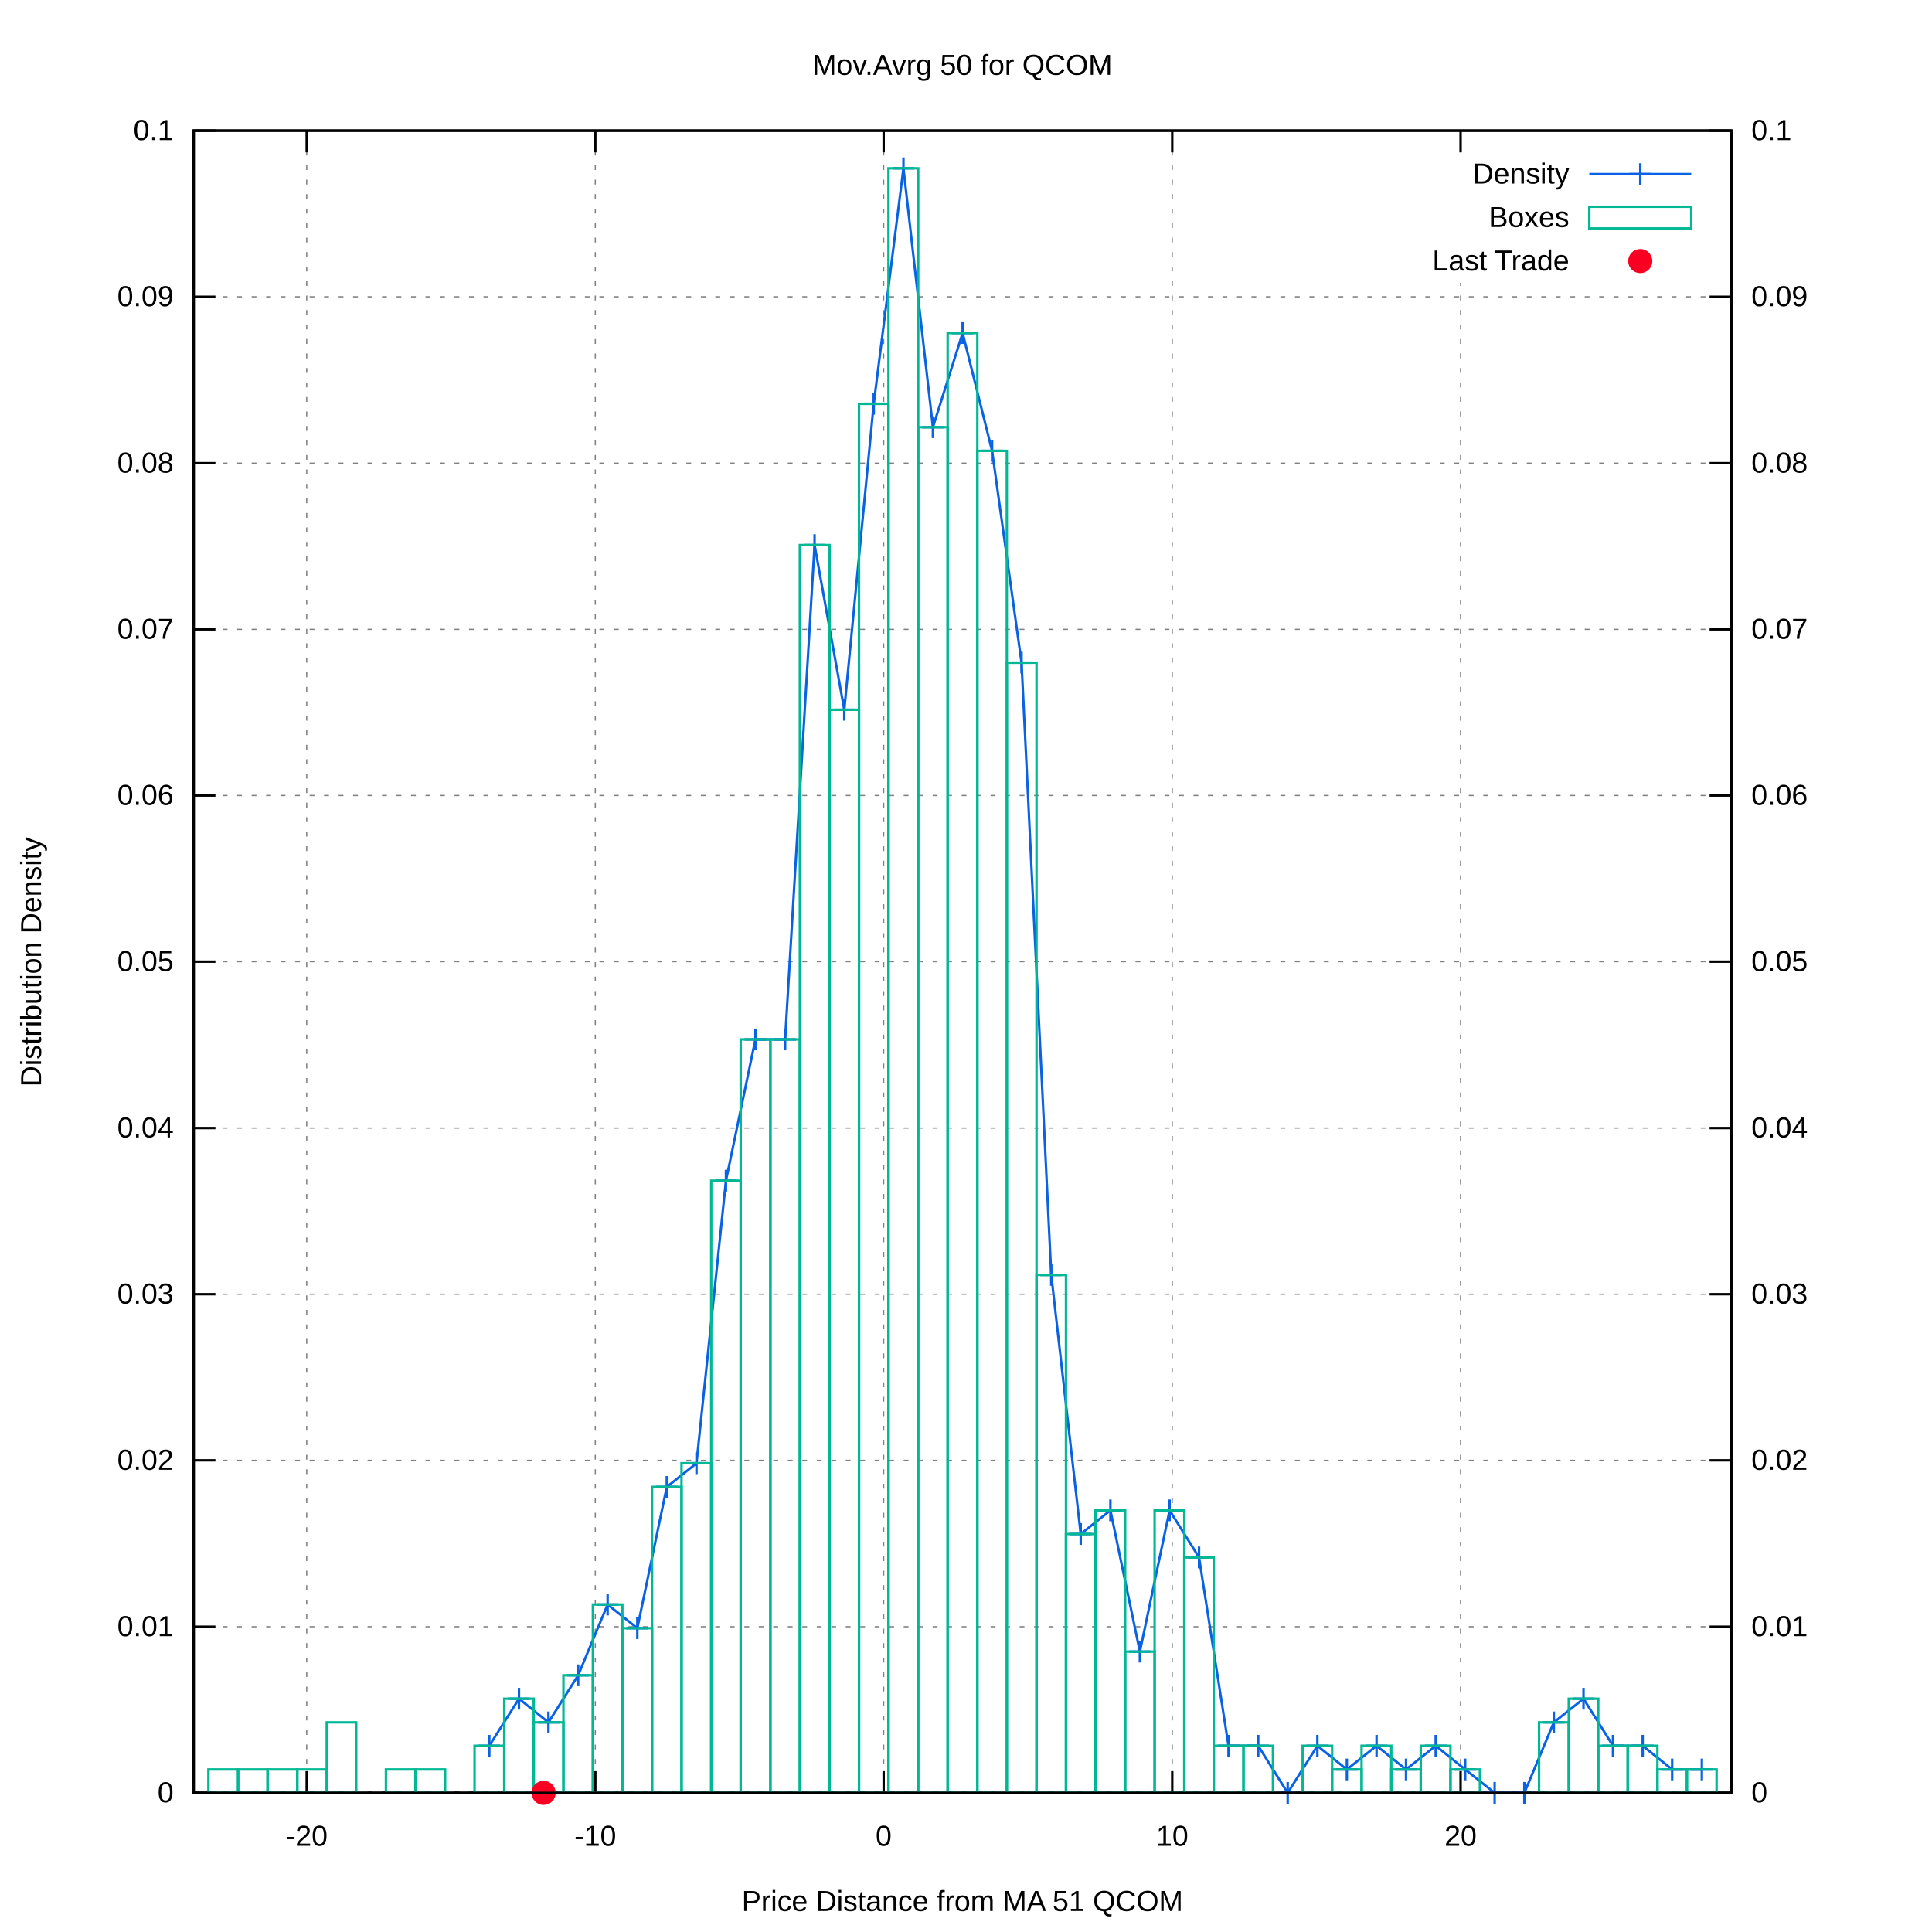
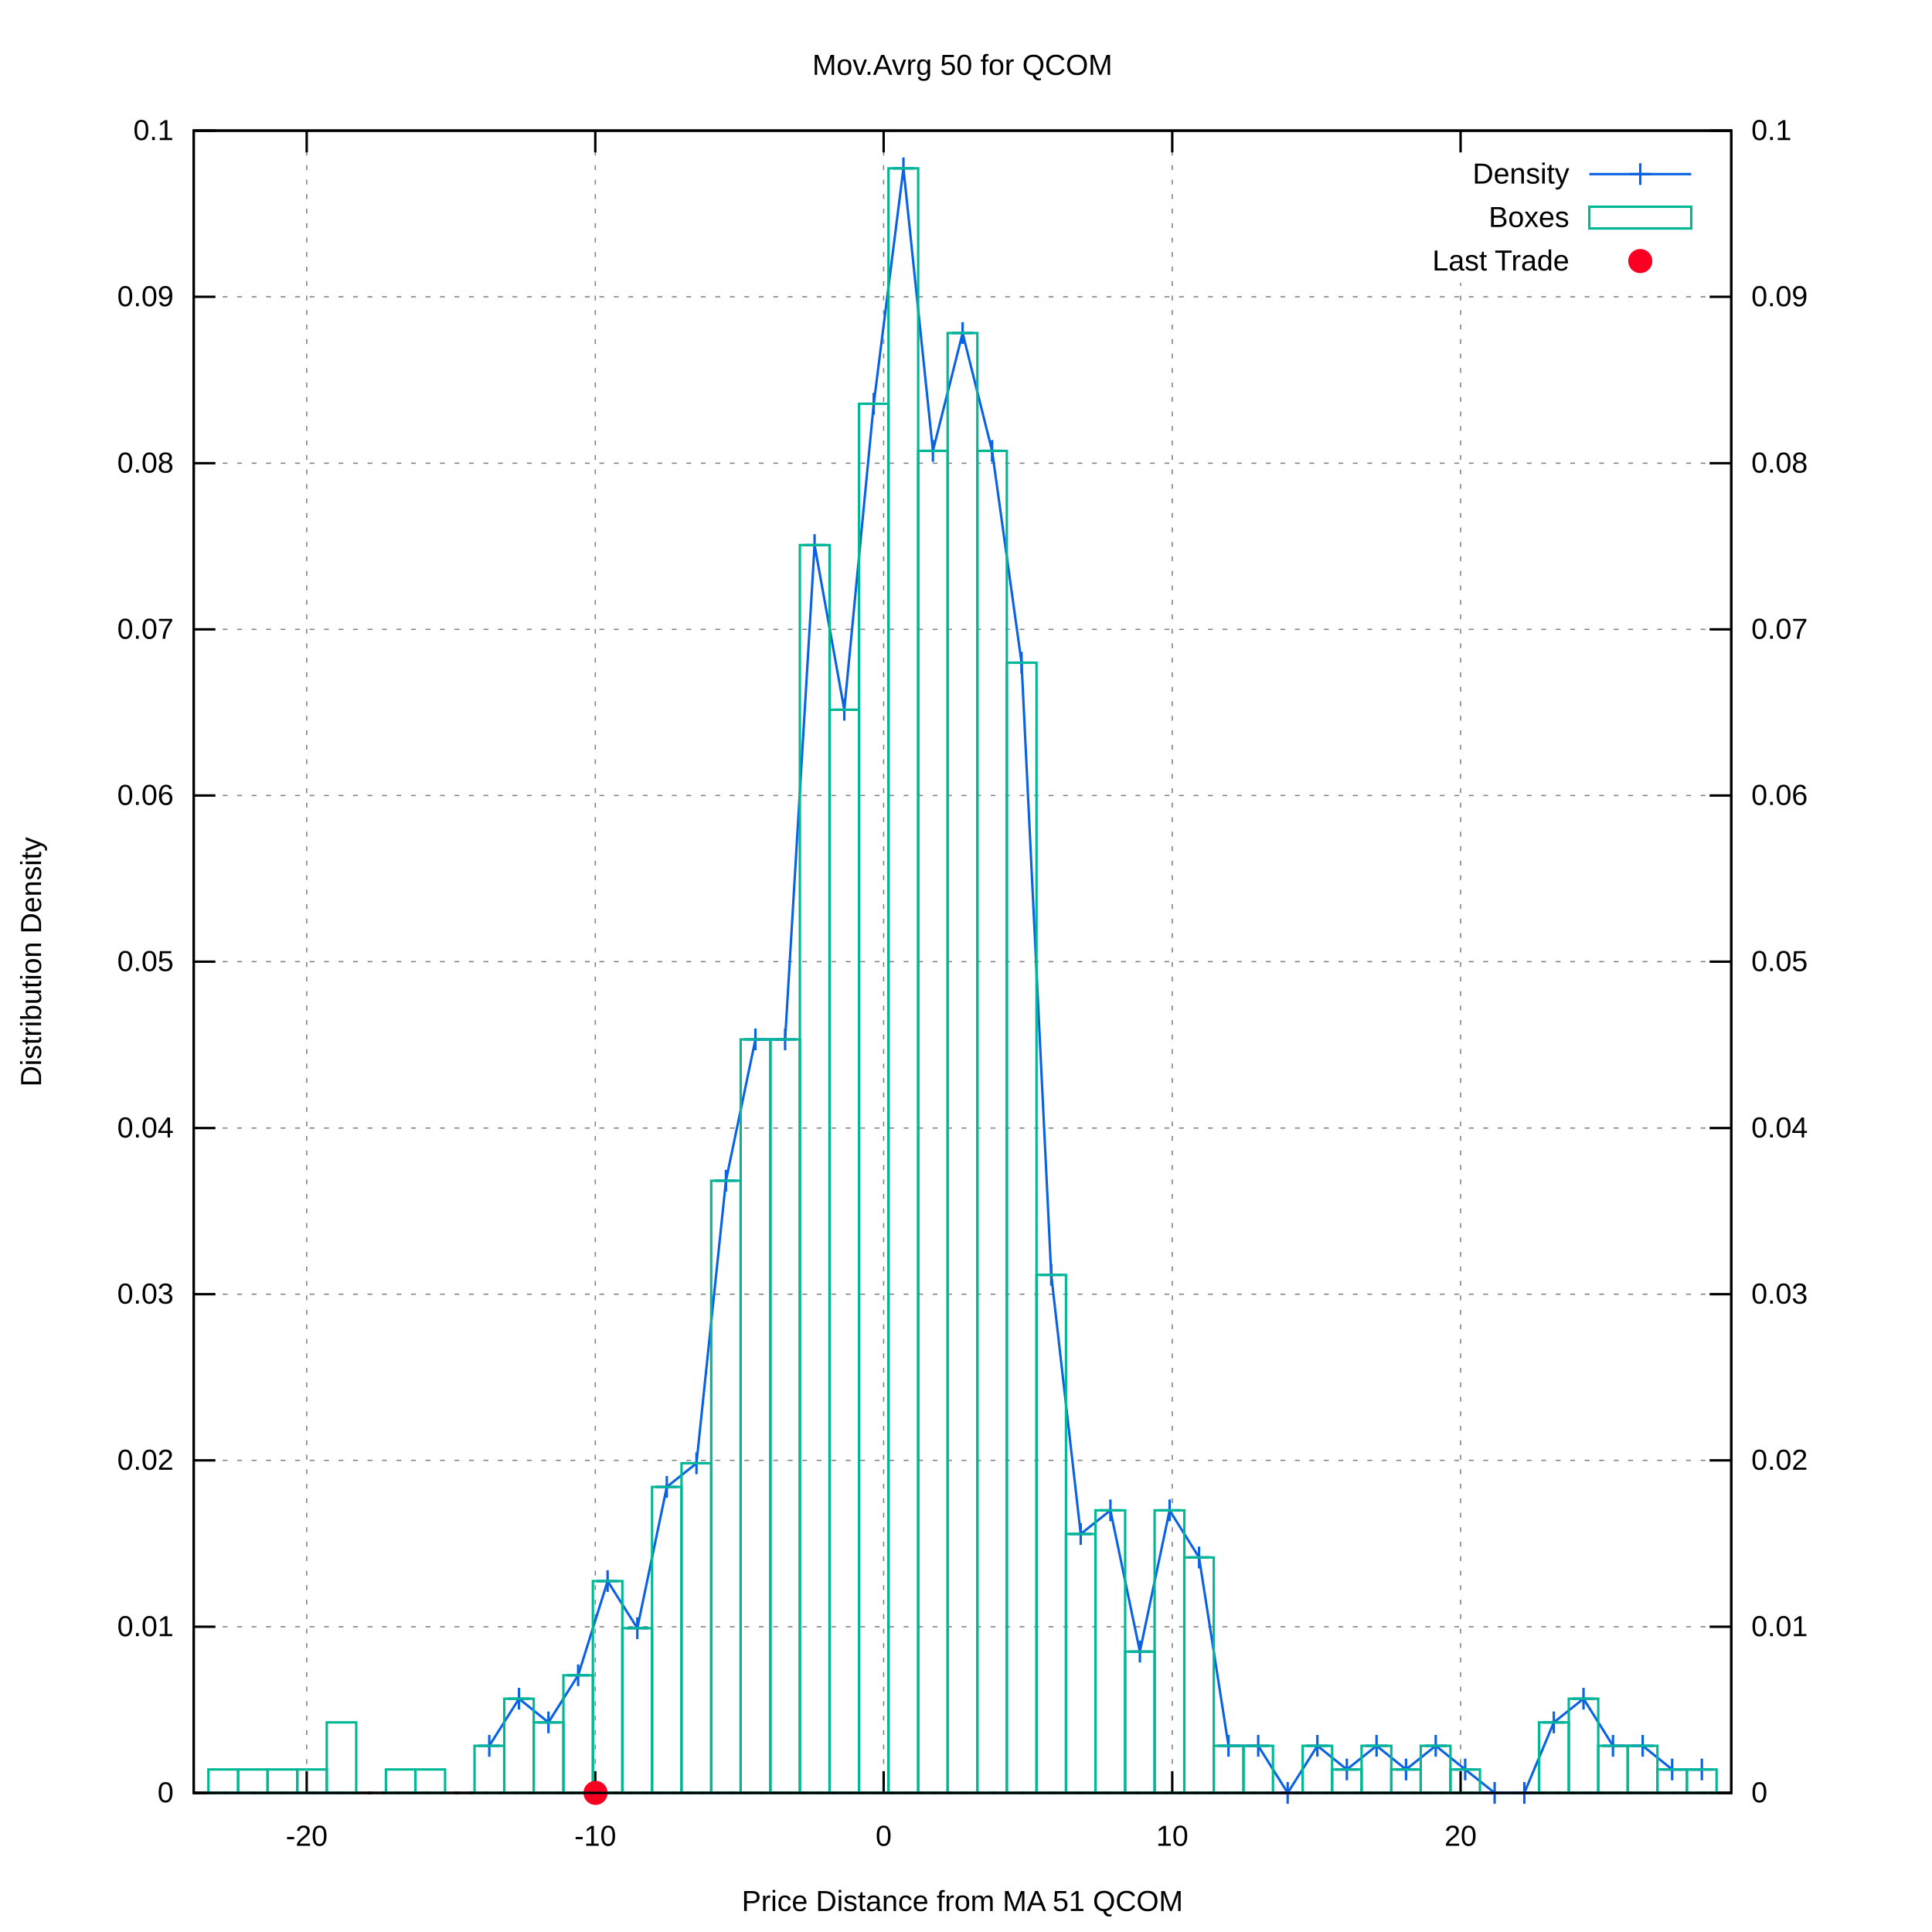
<svg xmlns="http://www.w3.org/2000/svg" xmlns:xlink="http://www.w3.org/1999/xlink" viewBox="0 0 800 800">
  <g id="gnuplot_canvas">
    <rect x="0" y="0" width="800" height="800" fill="#ffffff" />
    <defs>
      <circle id="gpDot" r="0.5" stroke-width="0.5" />
      <path id="gpPt0" stroke-width="0.222" stroke="currentColor" d="M-1,0 h2 M0,-1 v2" />
      <path id="gpPt1" stroke-width="0.222" stroke="currentColor" d="M-1,-1 L1,1 M1,-1 L-1,1" />
      <path id="gpPt2" stroke-width="0.222" stroke="currentColor" d="M-1,0 L1,0 M0,-1 L0,1 M-1,-1 L1,1 M-1,1 L1,-1" />
      <rect id="gpPt3" stroke-width="0.222" stroke="currentColor" x="-1" y="-1" width="2" height="2" />
      <rect id="gpPt4" stroke-width="0.222" stroke="currentColor" fill="currentColor" x="-1" y="-1" width="2" height="2" />
      <circle id="gpPt5" stroke-width="0.222" stroke="currentColor" cx="0" cy="0" r="1" />
      <use xlink:href="#gpPt5" id="gpPt6" fill="currentColor" stroke="none" />
      <path id="gpPt7" stroke-width="0.222" stroke="currentColor" d="M0,-1.33 L-1.33,0.67 L1.33,0.67 z" />
      <use xlink:href="#gpPt7" id="gpPt8" fill="currentColor" stroke="none" />
      <use xlink:href="#gpPt7" id="gpPt9" stroke="currentColor" transform="rotate(180)" />
      <use xlink:href="#gpPt9" id="gpPt10" fill="currentColor" stroke="none" />
      <use xlink:href="#gpPt3" id="gpPt11" stroke="currentColor" transform="rotate(45)" />
      <use xlink:href="#gpPt11" id="gpPt12" fill="currentColor" stroke="none" />
      <path id="gpPt13" stroke-width="0.222" stroke="currentColor" d="M0,1.330 L1.265,0.411 L0.782,-1.067 L-0.782,-1.076 L-1.265,0.411 z" />
      <use xlink:href="#gpPt13" id="gpPt14" fill="currentColor" stroke="none" />
      <filter id="textbox" filterUnits="objectBoundingBox" x="0" y="0" height="1" width="1">
        <feFlood flood-color="#FFFFFF" flood-opacity="1" result="bgnd" />
        <feComposite in="SourceGraphic" in2="bgnd" operator="atop" />
      </filter>
      <filter id="greybox" filterUnits="objectBoundingBox" x="0" y="0" height="1" width="1">
        <feFlood flood-color="lightgrey" flood-opacity="1" result="grey" />
        <feComposite in="SourceGraphic" in2="grey" operator="atop" />
      </filter>
    </defs>
    <g fill="none" color="#FFFFFF" stroke="black" stroke-width="1.00" stroke-linecap="butt" stroke-linejoin="miter">
</g>
    <g fill="none" color="black" stroke="currentColor" stroke-width="1.00" stroke-linecap="butt" stroke-linejoin="miter">
</g>
    <g fill="none" color="black" stroke="black" stroke-width="0.50" stroke-linecap="butt" stroke-linejoin="miter">
</g>
    <g fill="none" color="gray" stroke="currentColor" stroke-width="0.50" stroke-linecap="butt" stroke-linejoin="miter">
      <path stroke="gray" stroke-dasharray="2,4" class="gridline" d="M80.2,742.4 L716.9,742.4  " />
    </g>
    <g fill="none" color="gray" stroke="gray" stroke-width="1.00" stroke-linecap="butt" stroke-linejoin="miter">
</g>
    <g fill="none" color="black" stroke="currentColor" stroke-width="1.00" stroke-linecap="butt" stroke-linejoin="miter">
      <path stroke="black" d="M80.2,742.4 L89.2,742.4  " />
      <g transform="translate(71.9,746.3)" stroke="none" fill="black" font-family="arial" font-size="12.00" text-anchor="end">
        <text>
          <tspan font-family="arial"> 0</tspan>
        </text>
      </g>
    </g>
    <g fill="none" color="black" stroke="currentColor" stroke-width="1.00" stroke-linecap="butt" stroke-linejoin="miter">
</g>
    <g fill="none" color="black" stroke="black" stroke-width="0.50" stroke-linecap="butt" stroke-linejoin="miter">
</g>
    <g fill="none" color="gray" stroke="currentColor" stroke-width="0.50" stroke-linecap="butt" stroke-linejoin="miter">
      <path stroke="gray" stroke-dasharray="2,4" class="gridline" d="M80.2,673.6 L716.9,673.6  " />
    </g>
    <g fill="none" color="gray" stroke="gray" stroke-width="1.00" stroke-linecap="butt" stroke-linejoin="miter">
</g>
    <g fill="none" color="black" stroke="currentColor" stroke-width="1.00" stroke-linecap="butt" stroke-linejoin="miter">
      <path stroke="black" d="M80.2,673.6 L89.2,673.6  " />
      <g transform="translate(71.9,677.5)" stroke="none" fill="black" font-family="arial" font-size="12.00" text-anchor="end">
        <text>
          <tspan font-family="arial"> 0.01</tspan>
        </text>
      </g>
    </g>
    <g fill="none" color="black" stroke="currentColor" stroke-width="1.00" stroke-linecap="butt" stroke-linejoin="miter">
</g>
    <g fill="none" color="black" stroke="black" stroke-width="0.50" stroke-linecap="butt" stroke-linejoin="miter">
</g>
    <g fill="none" color="gray" stroke="currentColor" stroke-width="0.50" stroke-linecap="butt" stroke-linejoin="miter">
      <path stroke="gray" stroke-dasharray="2,4" class="gridline" d="M80.2,604.7 L716.9,604.7  " />
    </g>
    <g fill="none" color="gray" stroke="gray" stroke-width="1.00" stroke-linecap="butt" stroke-linejoin="miter">
</g>
    <g fill="none" color="black" stroke="currentColor" stroke-width="1.00" stroke-linecap="butt" stroke-linejoin="miter">
      <path stroke="black" d="M80.2,604.7 L89.2,604.7  " />
      <g transform="translate(71.9,608.6)" stroke="none" fill="black" font-family="arial" font-size="12.00" text-anchor="end">
        <text>
          <tspan font-family="arial"> 0.02</tspan>
        </text>
      </g>
    </g>
    <g fill="none" color="black" stroke="currentColor" stroke-width="1.00" stroke-linecap="butt" stroke-linejoin="miter">
</g>
    <g fill="none" color="black" stroke="black" stroke-width="0.50" stroke-linecap="butt" stroke-linejoin="miter">
</g>
    <g fill="none" color="gray" stroke="currentColor" stroke-width="0.50" stroke-linecap="butt" stroke-linejoin="miter">
      <path stroke="gray" stroke-dasharray="2,4" class="gridline" d="M80.2,535.9 L716.9,535.9  " />
    </g>
    <g fill="none" color="gray" stroke="gray" stroke-width="1.00" stroke-linecap="butt" stroke-linejoin="miter">
</g>
    <g fill="none" color="black" stroke="currentColor" stroke-width="1.00" stroke-linecap="butt" stroke-linejoin="miter">
      <path stroke="black" d="M80.2,535.9 L89.2,535.9  " />
      <g transform="translate(71.9,539.8)" stroke="none" fill="black" font-family="arial" font-size="12.00" text-anchor="end">
        <text>
          <tspan font-family="arial"> 0.03</tspan>
        </text>
      </g>
    </g>
    <g fill="none" color="black" stroke="currentColor" stroke-width="1.00" stroke-linecap="butt" stroke-linejoin="miter">
</g>
    <g fill="none" color="black" stroke="black" stroke-width="0.50" stroke-linecap="butt" stroke-linejoin="miter">
</g>
    <g fill="none" color="gray" stroke="currentColor" stroke-width="0.50" stroke-linecap="butt" stroke-linejoin="miter">
      <path stroke="gray" stroke-dasharray="2,4" class="gridline" d="M80.2,467.1 L716.9,467.1  " />
    </g>
    <g fill="none" color="gray" stroke="gray" stroke-width="1.00" stroke-linecap="butt" stroke-linejoin="miter">
</g>
    <g fill="none" color="black" stroke="currentColor" stroke-width="1.00" stroke-linecap="butt" stroke-linejoin="miter">
      <path stroke="black" d="M80.2,467.1 L89.2,467.1  " />
      <g transform="translate(71.9,471.0)" stroke="none" fill="black" font-family="arial" font-size="12.00" text-anchor="end">
        <text>
          <tspan font-family="arial"> 0.04</tspan>
        </text>
      </g>
    </g>
    <g fill="none" color="black" stroke="currentColor" stroke-width="1.00" stroke-linecap="butt" stroke-linejoin="miter">
</g>
    <g fill="none" color="black" stroke="black" stroke-width="0.50" stroke-linecap="butt" stroke-linejoin="miter">
</g>
    <g fill="none" color="gray" stroke="currentColor" stroke-width="0.50" stroke-linecap="butt" stroke-linejoin="miter">
      <path stroke="gray" stroke-dasharray="2,4" class="gridline" d="M80.2,398.2 L716.9,398.2  " />
    </g>
    <g fill="none" color="gray" stroke="gray" stroke-width="1.00" stroke-linecap="butt" stroke-linejoin="miter">
</g>
    <g fill="none" color="black" stroke="currentColor" stroke-width="1.00" stroke-linecap="butt" stroke-linejoin="miter">
      <path stroke="black" d="M80.2,398.2 L89.2,398.2  " />
      <g transform="translate(71.9,402.1)" stroke="none" fill="black" font-family="arial" font-size="12.00" text-anchor="end">
        <text>
          <tspan font-family="arial"> 0.05</tspan>
        </text>
      </g>
    </g>
    <g fill="none" color="black" stroke="currentColor" stroke-width="1.00" stroke-linecap="butt" stroke-linejoin="miter">
</g>
    <g fill="none" color="black" stroke="black" stroke-width="0.50" stroke-linecap="butt" stroke-linejoin="miter">
</g>
    <g fill="none" color="gray" stroke="currentColor" stroke-width="0.50" stroke-linecap="butt" stroke-linejoin="miter">
      <path stroke="gray" stroke-dasharray="2,4" class="gridline" d="M80.2,329.4 L716.9,329.4  " />
    </g>
    <g fill="none" color="gray" stroke="gray" stroke-width="1.00" stroke-linecap="butt" stroke-linejoin="miter">
</g>
    <g fill="none" color="black" stroke="currentColor" stroke-width="1.00" stroke-linecap="butt" stroke-linejoin="miter">
      <path stroke="black" d="M80.2,329.4 L89.2,329.4  " />
      <g transform="translate(71.9,333.3)" stroke="none" fill="black" font-family="arial" font-size="12.00" text-anchor="end">
        <text>
          <tspan font-family="arial"> 0.06</tspan>
        </text>
      </g>
    </g>
    <g fill="none" color="black" stroke="currentColor" stroke-width="1.00" stroke-linecap="butt" stroke-linejoin="miter">
</g>
    <g fill="none" color="black" stroke="black" stroke-width="0.50" stroke-linecap="butt" stroke-linejoin="miter">
</g>
    <g fill="none" color="gray" stroke="currentColor" stroke-width="0.50" stroke-linecap="butt" stroke-linejoin="miter">
      <path stroke="gray" stroke-dasharray="2,4" class="gridline" d="M80.2,260.6 L716.9,260.6  " />
    </g>
    <g fill="none" color="gray" stroke="gray" stroke-width="1.00" stroke-linecap="butt" stroke-linejoin="miter">
</g>
    <g fill="none" color="black" stroke="currentColor" stroke-width="1.00" stroke-linecap="butt" stroke-linejoin="miter">
      <path stroke="black" d="M80.2,260.6 L89.2,260.6  " />
      <g transform="translate(71.9,264.5)" stroke="none" fill="black" font-family="arial" font-size="12.00" text-anchor="end">
        <text>
          <tspan font-family="arial"> 0.07</tspan>
        </text>
      </g>
    </g>
    <g fill="none" color="black" stroke="currentColor" stroke-width="1.00" stroke-linecap="butt" stroke-linejoin="miter">
</g>
    <g fill="none" color="black" stroke="black" stroke-width="0.50" stroke-linecap="butt" stroke-linejoin="miter">
</g>
    <g fill="none" color="gray" stroke="currentColor" stroke-width="0.50" stroke-linecap="butt" stroke-linejoin="miter">
      <path stroke="gray" stroke-dasharray="2,4" class="gridline" d="M80.2,191.8 L716.9,191.8  " />
    </g>
    <g fill="none" color="gray" stroke="gray" stroke-width="1.00" stroke-linecap="butt" stroke-linejoin="miter">
</g>
    <g fill="none" color="black" stroke="currentColor" stroke-width="1.00" stroke-linecap="butt" stroke-linejoin="miter">
      <path stroke="black" d="M80.2,191.8 L89.2,191.8  " />
      <g transform="translate(71.9,195.7)" stroke="none" fill="black" font-family="arial" font-size="12.00" text-anchor="end">
        <text>
          <tspan font-family="arial"> 0.08</tspan>
        </text>
      </g>
    </g>
    <g fill="none" color="black" stroke="currentColor" stroke-width="1.00" stroke-linecap="butt" stroke-linejoin="miter">
</g>
    <g fill="none" color="black" stroke="black" stroke-width="0.50" stroke-linecap="butt" stroke-linejoin="miter">
</g>
    <g fill="none" color="gray" stroke="currentColor" stroke-width="0.50" stroke-linecap="butt" stroke-linejoin="miter">
      <path stroke="gray" stroke-dasharray="2,4" class="gridline" d="M80.2,122.9 L716.9,122.9  " />
    </g>
    <g fill="none" color="gray" stroke="gray" stroke-width="1.00" stroke-linecap="butt" stroke-linejoin="miter">
</g>
    <g fill="none" color="black" stroke="currentColor" stroke-width="1.00" stroke-linecap="butt" stroke-linejoin="miter">
      <path stroke="black" d="M80.2,122.9 L89.2,122.9  " />
      <g transform="translate(71.9,126.8)" stroke="none" fill="black" font-family="arial" font-size="12.00" text-anchor="end">
        <text>
          <tspan font-family="arial"> 0.09</tspan>
        </text>
      </g>
    </g>
    <g fill="none" color="black" stroke="currentColor" stroke-width="1.00" stroke-linecap="butt" stroke-linejoin="miter">
</g>
    <g fill="none" color="black" stroke="black" stroke-width="0.50" stroke-linecap="butt" stroke-linejoin="miter">
</g>
    <g fill="none" color="gray" stroke="currentColor" stroke-width="0.50" stroke-linecap="butt" stroke-linejoin="miter">
      <path stroke="gray" stroke-dasharray="2,4" class="gridline" d="M80.2,54.1 L716.9,54.1  " />
    </g>
    <g fill="none" color="gray" stroke="gray" stroke-width="1.00" stroke-linecap="butt" stroke-linejoin="miter">
</g>
    <g fill="none" color="black" stroke="currentColor" stroke-width="1.00" stroke-linecap="butt" stroke-linejoin="miter">
      <path stroke="black" d="M80.2,54.1 L89.2,54.1  " />
      <g transform="translate(71.9,58.0)" stroke="none" fill="black" font-family="arial" font-size="12.00" text-anchor="end">
        <text>
          <tspan font-family="arial"> 0.1</tspan>
        </text>
      </g>
    </g>
    <g fill="none" color="black" stroke="currentColor" stroke-width="1.00" stroke-linecap="butt" stroke-linejoin="miter">
</g>
    <g fill="none" color="black" stroke="black" stroke-width="0.50" stroke-linecap="butt" stroke-linejoin="miter">
</g>
    <g fill="none" color="gray" stroke="currentColor" stroke-width="0.50" stroke-linecap="butt" stroke-linejoin="miter">
      <path stroke="gray" stroke-dasharray="2,4" class="gridline" d="M127.0,742.4 L127.0,54.1  " />
    </g>
    <g fill="none" color="gray" stroke="gray" stroke-width="1.00" stroke-linecap="butt" stroke-linejoin="miter">
</g>
    <g fill="none" color="black" stroke="currentColor" stroke-width="1.00" stroke-linecap="butt" stroke-linejoin="miter">
      <path stroke="black" d="M127.0,742.4 L127.0,733.4 M127.0,54.1 L127.0,63.1  " />
      <g transform="translate(127.0,764.3)" stroke="none" fill="black" font-family="arial" font-size="12.00" text-anchor="middle">
        <text>
          <tspan font-family="arial">-20</tspan>
        </text>
      </g>
    </g>
    <g fill="none" color="black" stroke="currentColor" stroke-width="1.00" stroke-linecap="butt" stroke-linejoin="miter">
</g>
    <g fill="none" color="black" stroke="black" stroke-width="0.50" stroke-linecap="butt" stroke-linejoin="miter">
</g>
    <g fill="none" color="gray" stroke="currentColor" stroke-width="0.50" stroke-linecap="butt" stroke-linejoin="miter">
      <path stroke="gray" stroke-dasharray="2,4" class="gridline" d="M246.5,742.4 L246.5,54.1  " />
    </g>
    <g fill="none" color="gray" stroke="gray" stroke-width="1.00" stroke-linecap="butt" stroke-linejoin="miter">
</g>
    <g fill="none" color="black" stroke="currentColor" stroke-width="1.00" stroke-linecap="butt" stroke-linejoin="miter">
      <path stroke="black" d="M246.5,742.4 L246.5,733.4 M246.5,54.1 L246.5,63.1  " />
      <g transform="translate(246.5,764.3)" stroke="none" fill="black" font-family="arial" font-size="12.00" text-anchor="middle">
        <text>
          <tspan font-family="arial">-10</tspan>
        </text>
      </g>
    </g>
    <g fill="none" color="black" stroke="currentColor" stroke-width="1.00" stroke-linecap="butt" stroke-linejoin="miter">
</g>
    <g fill="none" color="black" stroke="black" stroke-width="0.50" stroke-linecap="butt" stroke-linejoin="miter">
</g>
    <g fill="none" color="gray" stroke="currentColor" stroke-width="0.50" stroke-linecap="butt" stroke-linejoin="miter">
      <path stroke="gray" stroke-dasharray="2,4" class="gridline" d="M365.9,742.4 L365.9,54.1  " />
    </g>
    <g fill="none" color="gray" stroke="gray" stroke-width="1.00" stroke-linecap="butt" stroke-linejoin="miter">
</g>
    <g fill="none" color="black" stroke="currentColor" stroke-width="1.00" stroke-linecap="butt" stroke-linejoin="miter">
      <path stroke="black" d="M365.9,742.4 L365.9,733.4 M365.9,54.1 L365.9,63.1  " />
      <g transform="translate(365.9,764.3)" stroke="none" fill="black" font-family="arial" font-size="12.00" text-anchor="middle">
        <text>
          <tspan font-family="arial"> 0</tspan>
        </text>
      </g>
    </g>
    <g fill="none" color="black" stroke="currentColor" stroke-width="1.00" stroke-linecap="butt" stroke-linejoin="miter">
</g>
    <g fill="none" color="black" stroke="black" stroke-width="0.50" stroke-linecap="butt" stroke-linejoin="miter">
</g>
    <g fill="none" color="gray" stroke="currentColor" stroke-width="0.50" stroke-linecap="butt" stroke-linejoin="miter">
      <path stroke="gray" stroke-dasharray="2,4" class="gridline" d="M485.4,742.4 L485.4,54.1  " />
    </g>
    <g fill="none" color="gray" stroke="gray" stroke-width="1.00" stroke-linecap="butt" stroke-linejoin="miter">
</g>
    <g fill="none" color="black" stroke="currentColor" stroke-width="1.00" stroke-linecap="butt" stroke-linejoin="miter">
      <path stroke="black" d="M485.4,742.4 L485.4,733.4 M485.4,54.1 L485.4,63.1  " />
      <g transform="translate(485.4,764.3)" stroke="none" fill="black" font-family="arial" font-size="12.00" text-anchor="middle">
        <text>
          <tspan font-family="arial"> 10</tspan>
        </text>
      </g>
    </g>
    <g fill="none" color="black" stroke="currentColor" stroke-width="1.00" stroke-linecap="butt" stroke-linejoin="miter">
</g>
    <g fill="none" color="black" stroke="black" stroke-width="0.50" stroke-linecap="butt" stroke-linejoin="miter">
</g>
    <g fill="none" color="gray" stroke="currentColor" stroke-width="0.50" stroke-linecap="butt" stroke-linejoin="miter">
      <path stroke="gray" stroke-dasharray="2,4" class="gridline" d="M604.8,742.4 L604.8,117.1 M604.8,63.1 L604.8,54.1  " />
    </g>
    <g fill="none" color="gray" stroke="gray" stroke-width="1.00" stroke-linecap="butt" stroke-linejoin="miter">
</g>
    <g fill="none" color="black" stroke="currentColor" stroke-width="1.00" stroke-linecap="butt" stroke-linejoin="miter">
      <path stroke="black" d="M604.8,742.4 L604.8,733.4 M604.8,54.1 L604.8,63.1  " />
      <g transform="translate(604.8,764.3)" stroke="none" fill="black" font-family="arial" font-size="12.00" text-anchor="middle">
        <text>
          <tspan font-family="arial"> 20</tspan>
        </text>
      </g>
    </g>
    <g fill="none" color="black" stroke="currentColor" stroke-width="1.00" stroke-linecap="butt" stroke-linejoin="miter">
      <path stroke="black" d="M716.9,742.4 L707.9,742.4  " />
      <g transform="translate(725.2,746.3)" stroke="none" fill="black" font-family="arial" font-size="12.00" text-anchor="start">
        <text>
          <tspan font-family="arial"> 0</tspan>
        </text>
      </g>
    </g>
    <g fill="none" color="black" stroke="currentColor" stroke-width="1.00" stroke-linecap="butt" stroke-linejoin="miter">
      <path stroke="black" d="M716.9,673.6 L707.9,673.6  " />
      <g transform="translate(725.2,677.5)" stroke="none" fill="black" font-family="arial" font-size="12.00" text-anchor="start">
        <text>
          <tspan font-family="arial"> 0.01</tspan>
        </text>
      </g>
    </g>
    <g fill="none" color="black" stroke="currentColor" stroke-width="1.00" stroke-linecap="butt" stroke-linejoin="miter">
      <path stroke="black" d="M716.9,604.7 L707.9,604.7  " />
      <g transform="translate(725.2,608.6)" stroke="none" fill="black" font-family="arial" font-size="12.00" text-anchor="start">
        <text>
          <tspan font-family="arial"> 0.02</tspan>
        </text>
      </g>
    </g>
    <g fill="none" color="black" stroke="currentColor" stroke-width="1.00" stroke-linecap="butt" stroke-linejoin="miter">
      <path stroke="black" d="M716.9,535.9 L707.9,535.9  " />
      <g transform="translate(725.2,539.8)" stroke="none" fill="black" font-family="arial" font-size="12.00" text-anchor="start">
        <text>
          <tspan font-family="arial"> 0.03</tspan>
        </text>
      </g>
    </g>
    <g fill="none" color="black" stroke="currentColor" stroke-width="1.00" stroke-linecap="butt" stroke-linejoin="miter">
      <path stroke="black" d="M716.9,467.1 L707.9,467.1  " />
      <g transform="translate(725.2,471.0)" stroke="none" fill="black" font-family="arial" font-size="12.00" text-anchor="start">
        <text>
          <tspan font-family="arial"> 0.04</tspan>
        </text>
      </g>
    </g>
    <g fill="none" color="black" stroke="currentColor" stroke-width="1.00" stroke-linecap="butt" stroke-linejoin="miter">
      <path stroke="black" d="M716.9,398.2 L707.9,398.2  " />
      <g transform="translate(725.2,402.1)" stroke="none" fill="black" font-family="arial" font-size="12.00" text-anchor="start">
        <text>
          <tspan font-family="arial"> 0.05</tspan>
        </text>
      </g>
    </g>
    <g fill="none" color="black" stroke="currentColor" stroke-width="1.00" stroke-linecap="butt" stroke-linejoin="miter">
      <path stroke="black" d="M716.9,329.4 L707.9,329.4  " />
      <g transform="translate(725.2,333.3)" stroke="none" fill="black" font-family="arial" font-size="12.00" text-anchor="start">
        <text>
          <tspan font-family="arial"> 0.06</tspan>
        </text>
      </g>
    </g>
    <g fill="none" color="black" stroke="currentColor" stroke-width="1.00" stroke-linecap="butt" stroke-linejoin="miter">
      <path stroke="black" d="M716.9,260.6 L707.9,260.6  " />
      <g transform="translate(725.2,264.5)" stroke="none" fill="black" font-family="arial" font-size="12.00" text-anchor="start">
        <text>
          <tspan font-family="arial"> 0.07</tspan>
        </text>
      </g>
    </g>
    <g fill="none" color="black" stroke="currentColor" stroke-width="1.00" stroke-linecap="butt" stroke-linejoin="miter">
      <path stroke="black" d="M716.9,191.8 L707.9,191.8  " />
      <g transform="translate(725.2,195.7)" stroke="none" fill="black" font-family="arial" font-size="12.00" text-anchor="start">
        <text>
          <tspan font-family="arial"> 0.08</tspan>
        </text>
      </g>
    </g>
    <g fill="none" color="black" stroke="currentColor" stroke-width="1.00" stroke-linecap="butt" stroke-linejoin="miter">
      <path stroke="black" d="M716.9,122.9 L707.9,122.9  " />
      <g transform="translate(725.2,126.8)" stroke="none" fill="black" font-family="arial" font-size="12.00" text-anchor="start">
        <text>
          <tspan font-family="arial"> 0.09</tspan>
        </text>
      </g>
    </g>
    <g fill="none" color="black" stroke="currentColor" stroke-width="1.00" stroke-linecap="butt" stroke-linejoin="miter">
      <path stroke="black" d="M716.9,54.1 L707.9,54.1  " />
      <g transform="translate(725.2,58.0)" stroke="none" fill="black" font-family="arial" font-size="12.00" text-anchor="start">
        <text>
          <tspan font-family="arial"> 0.1</tspan>
        </text>
      </g>
    </g>
    <g fill="none" color="black" stroke="currentColor" stroke-width="1.00" stroke-linecap="butt" stroke-linejoin="miter">
</g>
    <g fill="none" color="gray" stroke="currentColor" stroke-width="1.00" stroke-linecap="butt" stroke-linejoin="miter">
      <path stroke="black" stroke-dasharray="2,4" d="M80.2,742.4 L716.9,742.4  " />
    </g>
    <g fill="none" color="black" stroke="currentColor" stroke-width="1.00" stroke-linecap="butt" stroke-linejoin="miter">
      <path stroke="black" d="M80.2,54.1 L80.2,742.4 L716.9,742.4 L716.9,54.1 L80.2,54.1 Z  " />
    </g>
    <g fill="none" color="black" stroke="currentColor" stroke-width="1.00" stroke-linecap="butt" stroke-linejoin="miter">
      <g transform="translate(17.0,398.3) rotate(270)" stroke="none" fill="black" font-family="arial" font-size="12.00" text-anchor="middle">
        <text>
          <tspan font-family="arial">Distribution Density</tspan>
        </text>
      </g>
    </g>
    <g fill="none" color="black" stroke="currentColor" stroke-width="1.00" stroke-linecap="butt" stroke-linejoin="miter">
      <g transform="translate(398.5,791.3)" stroke="none" fill="black" font-family="arial" font-size="12.00" text-anchor="middle">
        <text>
          <tspan font-family="arial">Price Distance from MA 51 QCOM</tspan>
        </text>
      </g>
    </g>
    <g fill="none" color="black" stroke="currentColor" stroke-width="1.00" stroke-linecap="butt" stroke-linejoin="miter">
      <g transform="translate(398.5,31.0)" stroke="none" fill="black" font-family="arial" font-size="12.00" text-anchor="middle">
        <text>
          <tspan font-family="arial">Mov.Avrg 50 for QCOM </tspan>
        </text>
      </g>
    </g>
    <g id="gnuplot_plot_1">
      <g fill="none" color="black" stroke="currentColor" stroke-width="1.00" stroke-linecap="butt" stroke-linejoin="miter">
        <g transform="translate(649.8,76.0)" stroke="none" fill="black" font-family="arial" font-size="12.00" text-anchor="end">
          <text>
            <tspan font-family="arial">Density</tspan>
          </text>
        </g>
      </g>
      <g fill="none" color="black" stroke="currentColor" stroke-width="1.00" stroke-linecap="butt" stroke-linejoin="miter">
-         <path stroke="rgb(  9,  97, 228)" d="M658.1,72.1 L700.3,72.1 M202.6,722.9 L214.9,703.4 L227.1,713.2 L239.4,693.7 L251.6,664.4 L263.9,674.2   L276.1,615.7 L288.4,605.9 L300.6,488.9 L312.8,430.4 L325.1,430.4 L337.3,225.7 L349.6,293.9 L361.8,167.2   L374.1,69.7 L386.3,176.9 L398.6,137.9 L410.8,186.7 L423.0,274.4 L435.3,527.9 L447.5,635.2 L459.8,625.4   L472.0,683.9 L484.3,625.4 L496.5,644.9 L508.7,722.9 L521.0,722.9 L533.2,742.4 L545.5,722.9 L557.7,732.7   L570.0,722.9 L582.2,732.7 L594.5,722.9 L606.7,732.7 L618.9,742.4 L631.2,742.4 L643.4,713.2 L655.7,703.4   L667.9,722.9 L680.2,722.9 L692.4,732.7 L704.7,732.7  " />
+         <path stroke="rgb(  9,  97, 228)" d="M658.1,72.1 L700.3,72.1 M202.6,722.9 L214.9,703.4 L227.1,713.2 L239.4,693.7 L251.6,654.7 L263.9,674.2   L276.1,615.7 L288.4,605.9 L300.6,488.9 L312.8,430.4 L325.1,430.4 L337.3,225.7 L349.6,293.9 L361.8,167.2   L374.1,69.7 L386.3,186.7 L398.6,137.9 L410.8,186.7 L423.0,274.4 L435.3,527.9 L447.5,635.2 L459.8,625.4   L472.0,683.9 L484.3,625.4 L496.5,644.9 L508.7,722.9 L521.0,722.9 L533.2,742.4 L545.5,722.9 L557.7,732.7   L570.0,722.9 L582.2,732.7 L594.5,722.9 L606.7,732.7 L618.9,742.4 L631.2,742.4 L643.4,713.2 L655.7,703.4   L667.9,722.9 L680.2,722.9 L692.4,732.7 L704.7,732.7  " />
        <use xlink:href="#gpPt0" transform="translate(202.6,722.9) scale(4.50)" color="rgb(  9,  97, 228)" />
        <use xlink:href="#gpPt0" transform="translate(214.9,703.4) scale(4.50)" color="rgb(  9,  97, 228)" />
        <use xlink:href="#gpPt0" transform="translate(227.1,713.2) scale(4.50)" color="rgb(  9,  97, 228)" />
        <use xlink:href="#gpPt0" transform="translate(239.4,693.7) scale(4.50)" color="rgb(  9,  97, 228)" />
-         <use xlink:href="#gpPt0" transform="translate(251.6,664.4) scale(4.50)" color="rgb(  9,  97, 228)" />
+         <use xlink:href="#gpPt0" transform="translate(251.6,654.7) scale(4.50)" color="rgb(  9,  97, 228)" />
        <use xlink:href="#gpPt0" transform="translate(263.9,674.2) scale(4.50)" color="rgb(  9,  97, 228)" />
        <use xlink:href="#gpPt0" transform="translate(276.1,615.7) scale(4.50)" color="rgb(  9,  97, 228)" />
        <use xlink:href="#gpPt0" transform="translate(288.4,605.9) scale(4.50)" color="rgb(  9,  97, 228)" />
        <use xlink:href="#gpPt0" transform="translate(300.6,488.9) scale(4.50)" color="rgb(  9,  97, 228)" />
        <use xlink:href="#gpPt0" transform="translate(312.8,430.4) scale(4.50)" color="rgb(  9,  97, 228)" />
        <use xlink:href="#gpPt0" transform="translate(325.1,430.4) scale(4.50)" color="rgb(  9,  97, 228)" />
        <use xlink:href="#gpPt0" transform="translate(337.3,225.7) scale(4.50)" color="rgb(  9,  97, 228)" />
        <use xlink:href="#gpPt0" transform="translate(349.6,293.9) scale(4.50)" color="rgb(  9,  97, 228)" />
        <use xlink:href="#gpPt0" transform="translate(361.8,167.2) scale(4.50)" color="rgb(  9,  97, 228)" />
        <use xlink:href="#gpPt0" transform="translate(374.1,69.7) scale(4.50)" color="rgb(  9,  97, 228)" />
-         <use xlink:href="#gpPt0" transform="translate(386.3,176.9) scale(4.50)" color="rgb(  9,  97, 228)" />
+         <use xlink:href="#gpPt0" transform="translate(386.3,186.7) scale(4.50)" color="rgb(  9,  97, 228)" />
        <use xlink:href="#gpPt0" transform="translate(398.6,137.9) scale(4.50)" color="rgb(  9,  97, 228)" />
        <use xlink:href="#gpPt0" transform="translate(410.8,186.7) scale(4.50)" color="rgb(  9,  97, 228)" />
        <use xlink:href="#gpPt0" transform="translate(423.0,274.4) scale(4.50)" color="rgb(  9,  97, 228)" />
        <use xlink:href="#gpPt0" transform="translate(435.3,527.9) scale(4.50)" color="rgb(  9,  97, 228)" />
        <use xlink:href="#gpPt0" transform="translate(447.5,635.2) scale(4.50)" color="rgb(  9,  97, 228)" />
        <use xlink:href="#gpPt0" transform="translate(459.8,625.4) scale(4.50)" color="rgb(  9,  97, 228)" />
        <use xlink:href="#gpPt0" transform="translate(472.0,683.9) scale(4.50)" color="rgb(  9,  97, 228)" />
        <use xlink:href="#gpPt0" transform="translate(484.3,625.4) scale(4.50)" color="rgb(  9,  97, 228)" />
        <use xlink:href="#gpPt0" transform="translate(496.5,644.9) scale(4.50)" color="rgb(  9,  97, 228)" />
        <use xlink:href="#gpPt0" transform="translate(508.7,722.9) scale(4.50)" color="rgb(  9,  97, 228)" />
        <use xlink:href="#gpPt0" transform="translate(521.0,722.9) scale(4.50)" color="rgb(  9,  97, 228)" />
        <use xlink:href="#gpPt0" transform="translate(533.2,742.4) scale(4.50)" color="rgb(  9,  97, 228)" />
        <use xlink:href="#gpPt0" transform="translate(545.5,722.9) scale(4.50)" color="rgb(  9,  97, 228)" />
        <use xlink:href="#gpPt0" transform="translate(557.7,732.7) scale(4.50)" color="rgb(  9,  97, 228)" />
        <use xlink:href="#gpPt0" transform="translate(570.0,722.9) scale(4.50)" color="rgb(  9,  97, 228)" />
        <use xlink:href="#gpPt0" transform="translate(582.2,732.7) scale(4.50)" color="rgb(  9,  97, 228)" />
        <use xlink:href="#gpPt0" transform="translate(594.5,722.9) scale(4.50)" color="rgb(  9,  97, 228)" />
        <use xlink:href="#gpPt0" transform="translate(606.7,732.7) scale(4.50)" color="rgb(  9,  97, 228)" />
        <use xlink:href="#gpPt0" transform="translate(618.9,742.4) scale(4.50)" color="rgb(  9,  97, 228)" />
        <use xlink:href="#gpPt0" transform="translate(631.2,742.4) scale(4.50)" color="rgb(  9,  97, 228)" />
        <use xlink:href="#gpPt0" transform="translate(643.4,713.2) scale(4.50)" color="rgb(  9,  97, 228)" />
        <use xlink:href="#gpPt0" transform="translate(655.7,703.4) scale(4.50)" color="rgb(  9,  97, 228)" />
        <use xlink:href="#gpPt0" transform="translate(667.9,722.9) scale(4.50)" color="rgb(  9,  97, 228)" />
        <use xlink:href="#gpPt0" transform="translate(680.2,722.9) scale(4.50)" color="rgb(  9,  97, 228)" />
        <use xlink:href="#gpPt0" transform="translate(692.4,732.7) scale(4.50)" color="rgb(  9,  97, 228)" />
        <use xlink:href="#gpPt0" transform="translate(704.7,732.7) scale(4.50)" color="rgb(  9,  97, 228)" />
        <use xlink:href="#gpPt0" transform="translate(679.2,72.1) scale(4.50)" color="rgb(  9,  97, 228)" />
      </g>
    </g>
    <g id="gnuplot_plot_2">
      <g fill="none" color="black" stroke="currentColor" stroke-width="1.00" stroke-linecap="butt" stroke-linejoin="miter">
        <g transform="translate(649.8,94.0)" stroke="none" fill="black" font-family="arial" font-size="12.00" text-anchor="end">
          <text>
            <tspan font-family="arial">Boxes</tspan>
          </text>
        </g>
      </g>
      <g fill="none" color="black" stroke="currentColor" stroke-width="1.00" stroke-linecap="butt" stroke-linejoin="miter">
        <path stroke="rgb(  0, 184, 148)" d="M658.1,94.6 L700.3,94.6 L700.3,85.6 L658.1,85.6 L658.1,94.6 Z  " />
        <path stroke="rgb(  0, 184, 148)" d="M86.3,742.4 L86.3,732.7 L98.6,732.7 L98.6,742.4 L86.3,742.4 Z  " />
        <path stroke="rgb(  0, 184, 148)" d="M98.6,742.4 L98.6,732.7 L110.8,732.7 L110.8,742.4 L98.6,742.4 Z  " />
        <path stroke="rgb(  0, 184, 148)" d="M110.8,742.4 L110.8,732.7 L123.1,732.7 L123.1,742.4 L110.8,742.4 Z  " />
        <path stroke="rgb(  0, 184, 148)" d="M123.1,742.4 L123.1,732.7 L135.3,732.7 L135.3,742.4 L123.1,742.4 Z  " />
        <path stroke="rgb(  0, 184, 148)" d="M135.3,742.4 L135.3,713.2 L147.5,713.2 L147.5,742.4 L135.3,742.4 Z  " />
        <path stroke="rgb(  0, 184, 148)" d="M159.8,742.4 L159.8,732.7 L172.0,732.7 L172.0,742.4 L159.8,742.4 Z  " />
        <path stroke="rgb(  0, 184, 148)" d="M172.0,742.4 L172.0,732.7 L184.3,732.7 L184.3,742.4 L172.0,742.4 Z  " />
        <path stroke="rgb(  0, 184, 148)" d="M196.5,742.4 L196.5,722.9 L208.8,722.9 L208.8,742.4 L196.5,742.4 Z  " />
        <path stroke="rgb(  0, 184, 148)" d="M208.8,742.4 L208.8,703.4 L221.0,703.4 L221.0,742.4 L208.8,742.4 Z  " />
        <path stroke="rgb(  0, 184, 148)" d="M221.0,742.4 L221.0,713.2 L233.3,713.2 L233.3,742.4 L221.0,742.4 Z  " />
        <path stroke="rgb(  0, 184, 148)" d="M233.3,742.4 L233.3,693.7 L245.5,693.7 L245.5,742.4 L233.3,742.4 Z  " />
-         <path stroke="rgb(  0, 184, 148)" d="M245.5,742.4 L245.5,664.4 L257.7,664.4 L257.7,742.4 L245.5,742.4 Z  " />
+         <path stroke="rgb(  0, 184, 148)" d="M245.5,742.4 L245.5,654.7 L257.7,654.7 L257.7,742.4 L245.5,742.4 Z  " />
        <path stroke="rgb(  0, 184, 148)" d="M257.7,742.4 L257.7,674.2 L270.0,674.2 L270.0,742.4 L257.7,742.4 Z  " />
        <path stroke="rgb(  0, 184, 148)" d="M270.0,742.4 L270.0,615.7 L282.2,615.7 L282.2,742.4 L270.0,742.4 Z  " />
        <path stroke="rgb(  0, 184, 148)" d="M282.2,742.4 L282.2,605.9 L294.5,605.9 L294.5,742.4 L282.2,742.4 Z  " />
        <path stroke="rgb(  0, 184, 148)" d="M294.5,742.4 L294.5,488.9 L306.7,488.9 L306.7,742.4 L294.5,742.4 Z  " />
        <path stroke="rgb(  0, 184, 148)" d="M306.7,742.4 L306.7,430.4 L319.0,430.4 L319.0,742.4 L306.7,742.4 Z  " />
        <path stroke="rgb(  0, 184, 148)" d="M319.0,742.4 L319.0,430.4 L331.2,430.4 L331.2,742.4 L319.0,742.4 Z  " />
        <path stroke="rgb(  0, 184, 148)" d="M331.2,742.4 L331.2,225.7 L343.5,225.7 L343.5,742.4 L331.2,742.4 Z  " />
        <path stroke="rgb(  0, 184, 148)" d="M343.5,742.4 L343.5,293.9 L355.7,293.9 L355.7,742.4 L343.5,742.4 Z  " />
        <path stroke="rgb(  0, 184, 148)" d="M355.7,742.4 L355.7,167.2 L367.9,167.2 L367.9,742.4 L355.7,742.4 Z  " />
        <path stroke="rgb(  0, 184, 148)" d="M367.9,742.4 L367.9,69.7 L380.2,69.7 L380.2,742.4 L367.9,742.4 Z  " />
-         <path stroke="rgb(  0, 184, 148)" d="M380.2,742.4 L380.2,176.9 L392.4,176.9 L392.4,742.4 L380.2,742.4 Z  " />
+         <path stroke="rgb(  0, 184, 148)" d="M380.2,742.4 L380.2,186.7 L392.4,186.7 L392.4,742.4 L380.2,742.4 Z  " />
        <path stroke="rgb(  0, 184, 148)" d="M392.4,742.4 L392.4,137.9 L404.7,137.9 L404.7,742.4 L392.4,742.4 Z  " />
        <path stroke="rgb(  0, 184, 148)" d="M404.7,742.4 L404.7,186.7 L416.9,186.7 L416.9,742.4 L404.7,742.4 Z  " />
        <path stroke="rgb(  0, 184, 148)" d="M416.9,742.4 L416.9,274.4 L429.2,274.4 L429.2,742.4 L416.9,742.4 Z  " />
        <path stroke="rgb(  0, 184, 148)" d="M429.2,742.4 L429.2,527.9 L441.4,527.9 L441.4,742.4 L429.2,742.4 Z  " />
        <path stroke="rgb(  0, 184, 148)" d="M441.4,742.4 L441.4,635.2 L453.6,635.2 L453.6,742.4 L441.4,742.4 Z  " />
        <path stroke="rgb(  0, 184, 148)" d="M453.6,742.4 L453.6,625.4 L465.9,625.4 L465.9,742.4 L453.6,742.4 Z  " />
        <path stroke="rgb(  0, 184, 148)" d="M465.9,742.4 L465.9,683.9 L478.1,683.9 L478.1,742.4 L465.9,742.4 Z  " />
        <path stroke="rgb(  0, 184, 148)" d="M478.1,742.4 L478.1,625.4 L490.4,625.4 L490.4,742.4 L478.1,742.4 Z  " />
        <path stroke="rgb(  0, 184, 148)" d="M490.4,742.4 L490.4,644.9 L502.6,644.9 L502.6,742.4 L490.4,742.4 Z  " />
        <path stroke="rgb(  0, 184, 148)" d="M502.6,742.4 L502.6,722.9 L514.9,722.9 L514.9,742.4 L502.6,742.4 Z  " />
        <path stroke="rgb(  0, 184, 148)" d="M514.9,742.4 L514.9,722.9 L527.1,722.9 L527.1,742.4 L514.9,742.4 Z  " />
        <path stroke="rgb(  0, 184, 148)" d="M539.4,742.4 L539.4,722.9 L551.6,722.9 L551.6,742.4 L539.4,742.4 Z  " />
        <path stroke="rgb(  0, 184, 148)" d="M551.6,742.4 L551.6,732.7 L563.8,732.7 L563.8,742.4 L551.6,742.4 Z  " />
        <path stroke="rgb(  0, 184, 148)" d="M563.8,742.4 L563.8,722.9 L576.1,722.9 L576.1,742.4 L563.8,742.4 Z  " />
        <path stroke="rgb(  0, 184, 148)" d="M576.1,742.4 L576.1,732.7 L588.3,732.7 L588.3,742.4 L576.1,742.4 Z  " />
        <path stroke="rgb(  0, 184, 148)" d="M588.3,742.4 L588.3,722.9 L600.6,722.9 L600.6,742.4 L588.3,742.4 Z  " />
        <path stroke="rgb(  0, 184, 148)" d="M600.6,742.4 L600.6,732.7 L612.8,732.7 L612.8,742.4 L600.6,742.4 Z  " />
        <path stroke="rgb(  0, 184, 148)" d="M637.3,742.4 L637.3,713.2 L649.6,713.2 L649.6,742.4 L637.3,742.4 Z  " />
        <path stroke="rgb(  0, 184, 148)" d="M649.6,742.4 L649.6,703.4 L661.8,703.4 L661.8,742.4 L649.6,742.4 Z  " />
        <path stroke="rgb(  0, 184, 148)" d="M661.8,742.4 L661.8,722.9 L674.0,722.9 L674.0,742.4 L661.8,742.4 Z  " />
        <path stroke="rgb(  0, 184, 148)" d="M674.0,742.4 L674.0,722.9 L686.3,722.9 L686.3,742.4 L674.0,742.4 Z  " />
        <path stroke="rgb(  0, 184, 148)" d="M686.3,742.4 L686.3,732.7 L698.5,732.7 L698.5,742.4 L686.3,742.4 Z  " />
        <path stroke="rgb(  0, 184, 148)" d="M698.5,742.4 L698.5,732.7 L710.8,732.7 L710.8,742.4 L698.5,742.4 Z  " />
      </g>
    </g>
    <g id="gnuplot_plot_3">
      <g fill="none" color="black" stroke="currentColor" stroke-width="1.00" stroke-linecap="butt" stroke-linejoin="miter">
        <g transform="translate(649.8,112.0)" stroke="none" fill="black" font-family="arial" font-size="12.00" text-anchor="end">
          <text>
            <tspan font-family="arial">Last Trade</tspan>
          </text>
        </g>
      </g>
      <g fill="none" color="black" stroke="currentColor" stroke-width="1.00" stroke-linecap="butt" stroke-linejoin="miter">
-         <use xlink:href="#gpPt6" transform="translate(225.1,742.4) scale(4.50)" color="rgb(249,   0,  34)" />
+         <use xlink:href="#gpPt6" transform="translate(246.6,742.4) scale(4.50)" color="rgb(249,   0,  34)" />
        <use xlink:href="#gpPt6" transform="translate(679.2,108.1) scale(4.50)" color="rgb(249,   0,  34)" />
      </g>
    </g>
    <g fill="none" color="#FFFFFF" stroke="rgb(249,   0,  34)" stroke-width="2.00" stroke-linecap="butt" stroke-linejoin="miter">
</g>
    <g fill="none" color="black" stroke="currentColor" stroke-width="2.00" stroke-linecap="butt" stroke-linejoin="miter">
</g>
    <g fill="none" color="black" stroke="black" stroke-width="1.00" stroke-linecap="butt" stroke-linejoin="miter">
</g>
    <g fill="none" color="black" stroke="currentColor" stroke-width="1.00" stroke-linecap="butt" stroke-linejoin="miter">
      <path stroke="black" d="M80.2,54.1 L80.2,742.4 L716.9,742.4 L716.9,54.1 L80.2,54.1 Z  " />
    </g>
    <g fill="none" color="black" stroke="currentColor" stroke-width="1.00" stroke-linecap="butt" stroke-linejoin="miter">
</g>
  </g>
</svg>
